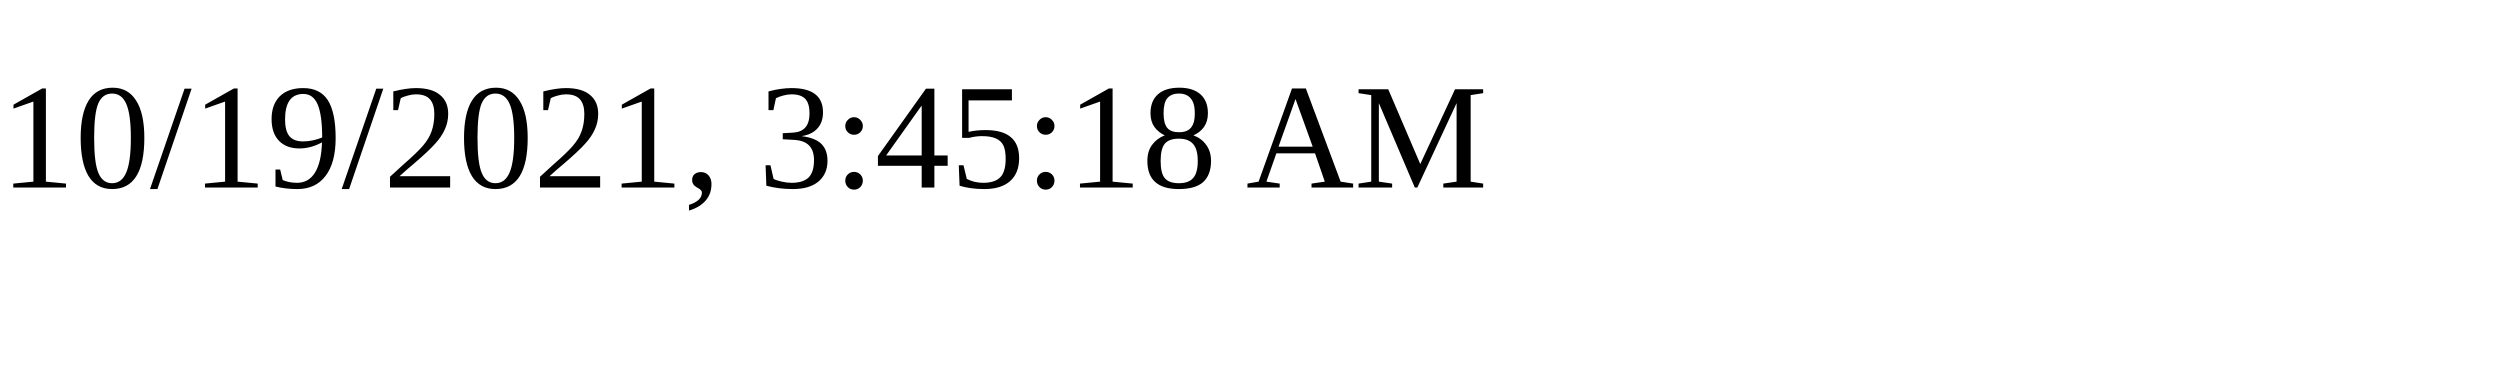
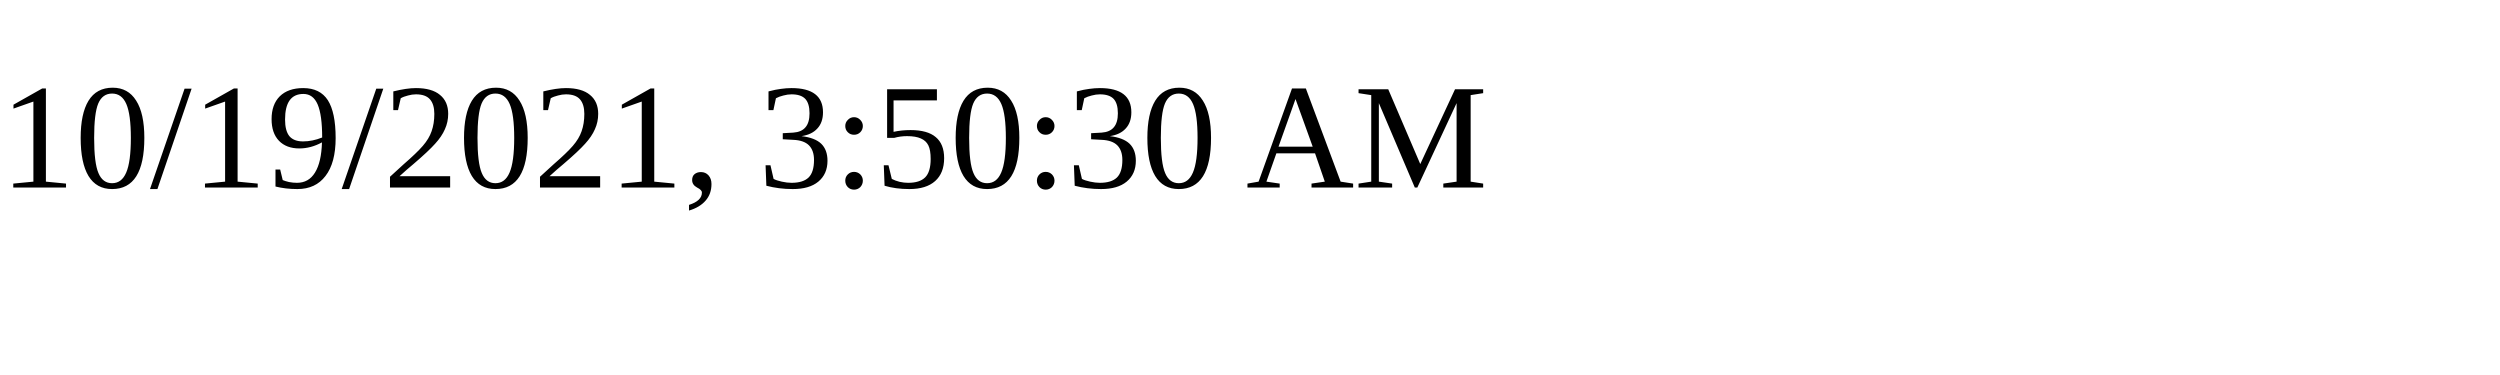
<svg xmlns="http://www.w3.org/2000/svg" height="30" width="200">
-   <text x="0" y="15">10/19/2021, 3:45:18 AM</text>
+   <text x="0" y="15">10/19/2021, 3:50:30 AM</text>
</svg>
